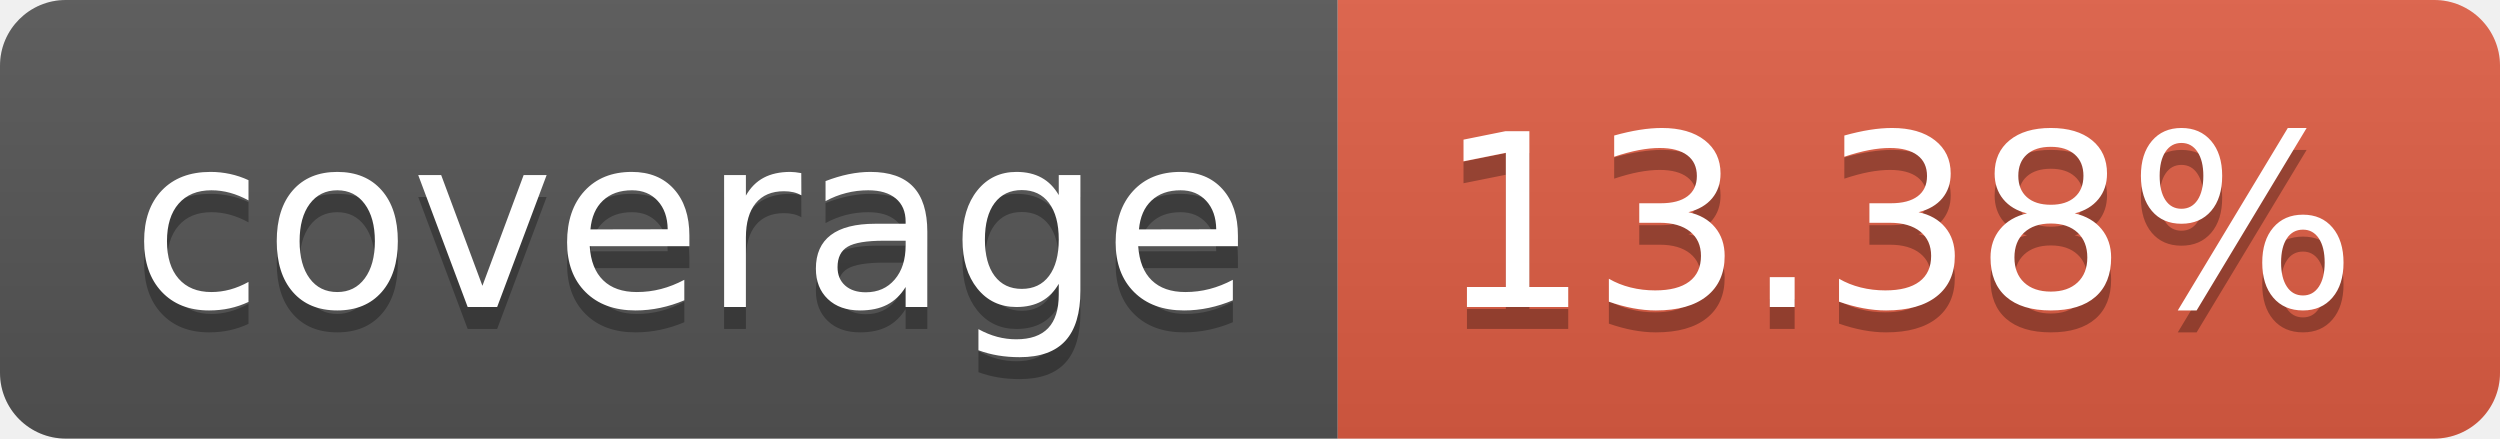
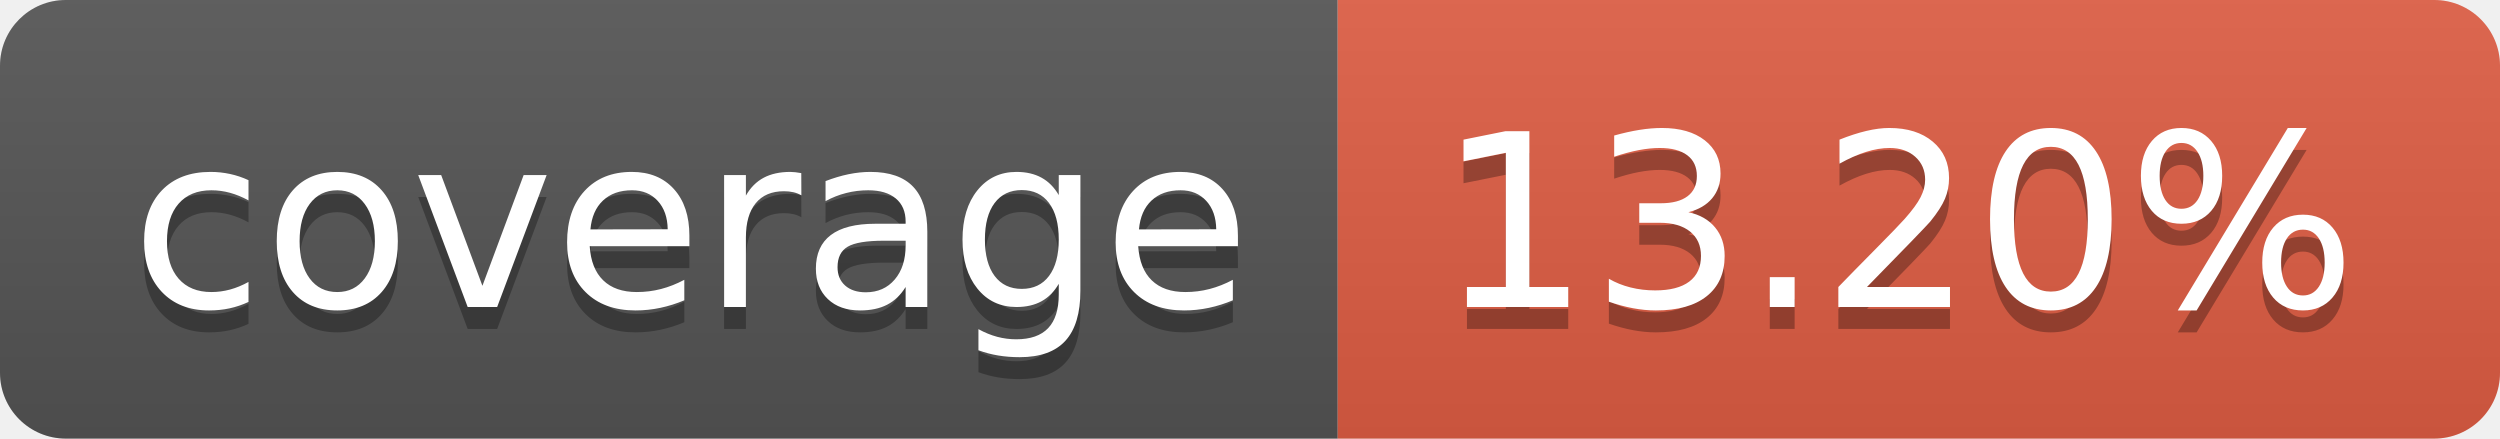
- <svg xmlns="http://www.w3.org/2000/svg" width="114" height="20" role="img" aria-label="coverage: 13.38%">
+ <svg xmlns="http://www.w3.org/2000/svg" width="114" height="20" role="img" aria-label="coverage: 13.20%">
  <linearGradient id="s" x2="0" y2="100%">
    <stop offset="0" stop-color="#bbb" stop-opacity=".1" />
    <stop offset="1" stop-opacity=".1" />
  </linearGradient>
  <clipPath id="r">
    <rect width="114" height="20" rx="3" fill="#fff" />
  </clipPath>
  <g clip-path="url(#r)">
    <rect width="61" height="20" fill="#555" />
    <rect x="61" width="53" height="20" fill="#e05d44" />
    <rect width="114" height="20" fill="url(#s)" />
  </g>
  <g fill="#fff" text-anchor="middle" font-family="Verdana,Geneva,DejaVu Sans,sans-serif" text-rendering="geometricPrecision" font-size="110">
    <text aria-hidden="true" x="315" y="150" fill="#010101" fill-opacity=".3" transform="scale(.1)" textLength="510">coverage</text>
    <text x="315" y="140" transform="scale(.1)" fill="#fff" textLength="510">coverage</text>
-     <text aria-hidden="true" x="865" y="150" fill="#010101" fill-opacity=".3" transform="scale(.1)" textLength="430">13.38%</text>
-     <text x="865" y="140" transform="scale(.1)" fill="#fff" textLength="430">13.38%</text>
+     <text aria-hidden="true" x="865" y="150" fill="#010101" fill-opacity=".3" transform="scale(.1)" textLength="430">13.20%</text>
+     <text x="865" y="140" transform="scale(.1)" fill="#fff" textLength="430">13.20%</text>
  </g>
</svg>
